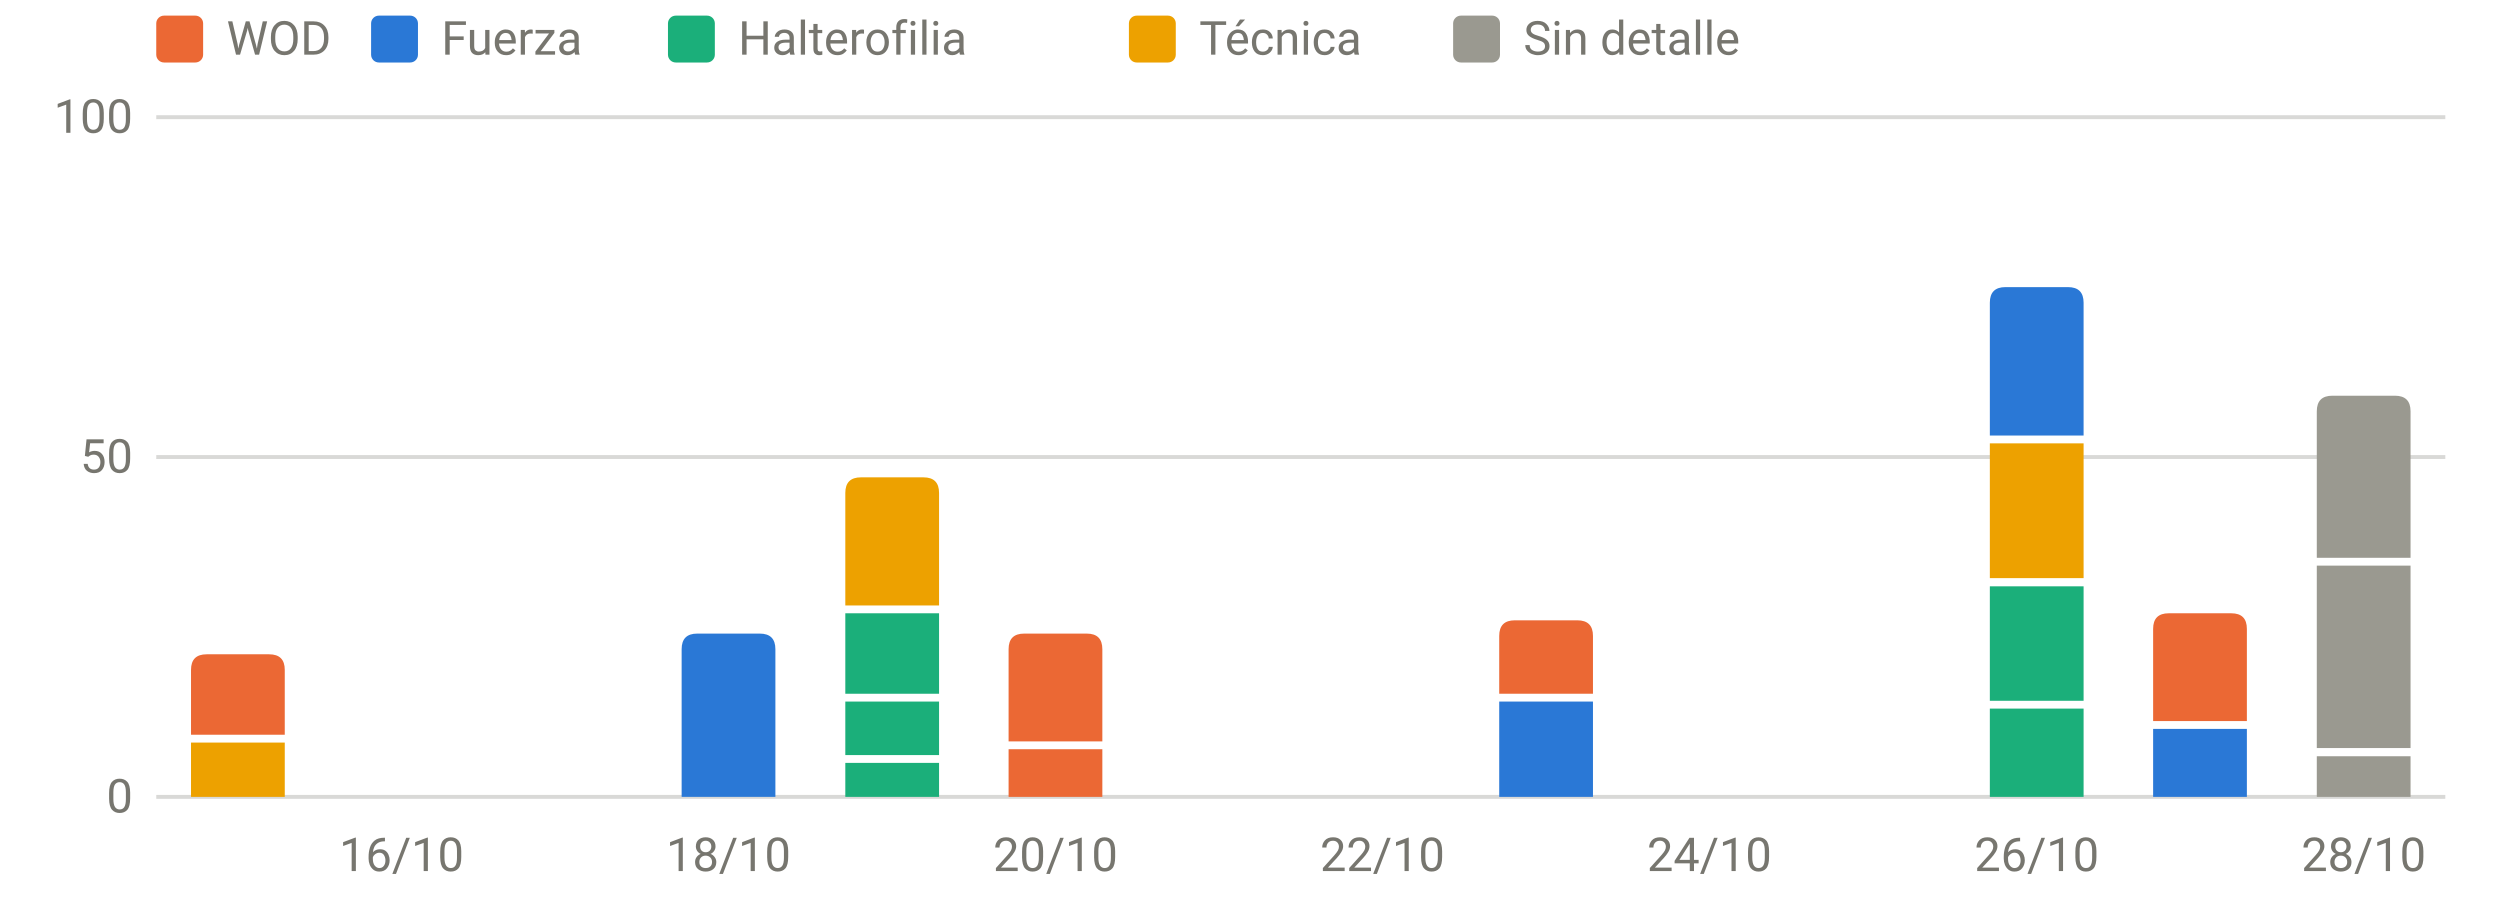
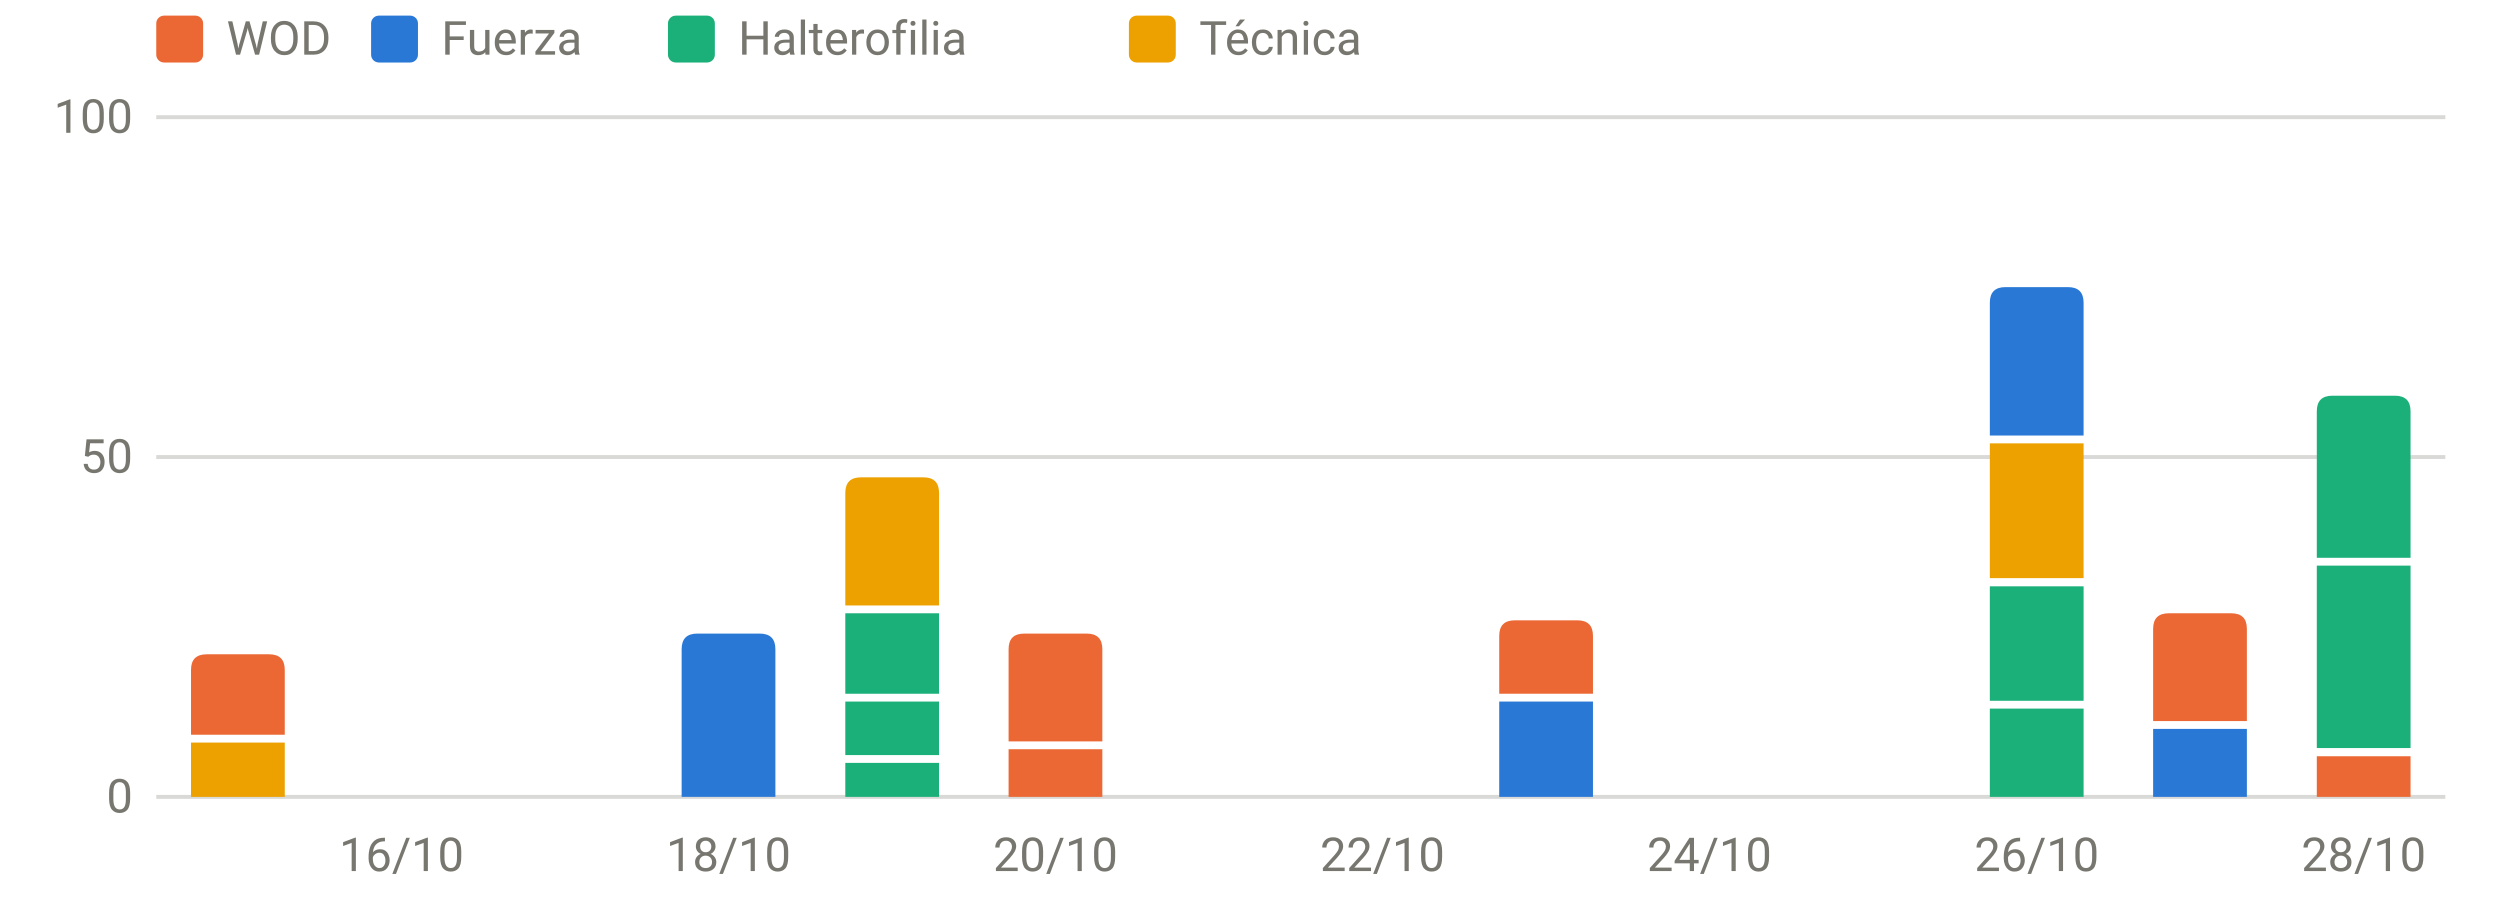
<svg xmlns="http://www.w3.org/2000/svg" viewBox="0 0 640 230" width="640" height="230" role="img" aria-label="Carga por sesión y tipo" font-family="system-ui,-apple-system,Segoe UI,Roboto,sans-serif" font-size="12" fill="#77766f">
  <line x1="40" x2="626" y1="204.0" y2="204.0" stroke="rgba(119,118,111,0.28)" stroke-width="1" />
  <text x="34" y="208.0" text-anchor="end">0</text>
  <line x1="40" x2="626" y1="117.0" y2="117.0" stroke="rgba(119,118,111,0.28)" stroke-width="1" />
  <text x="34" y="121.0" text-anchor="end">50</text>
  <line x1="40" x2="626" y1="30.0" y2="30.0" stroke="rgba(119,118,111,0.28)" stroke-width="1" />
  <text x="34" y="34.0" text-anchor="end">100</text>
  <text x="102.8" y="223" text-anchor="middle">16/10</text>
  <text x="186.5" y="223" text-anchor="middle">18/10</text>
  <text x="270.2" y="223" text-anchor="middle">20/10</text>
  <text x="353.9" y="223" text-anchor="middle">22/10</text>
  <text x="437.6" y="223" text-anchor="middle">24/10</text>
  <text x="521.4" y="223" text-anchor="middle">26/10</text>
  <text x="605.1" y="223" text-anchor="middle">28/10</text>
  <rect x="48.9" y="190.1" width="24.0" height="13.9" fill="#eda100" />
  <path d="M48.9,188.1V171.5Q48.9,167.5 52.9,167.5H68.9Q72.9,167.5 72.9,171.5V188.1Z" fill="#eb6834" />
  <path d="M174.5,204.0V166.2Q174.5,162.2 178.5,162.2H194.5Q198.5,162.2 198.5,166.2V204.0Z" fill="#2a78d6" />
  <rect x="216.4" y="195.3" width="24.0" height="8.7" fill="#1baf7a" />
  <rect x="216.4" y="179.6" width="24.0" height="13.7" fill="#1baf7a" />
  <rect x="216.4" y="157.0" width="24.0" height="20.6" fill="#1baf7a" />
  <path d="M216.4,155.0V126.2Q216.4,122.2 220.4,122.2H236.4Q240.4,122.2 240.4,126.2V155.0Z" fill="#eda100" />
  <rect x="258.2" y="191.8" width="24.0" height="12.2" fill="#eb6834" />
  <path d="M258.2,189.8V166.2Q258.2,162.2 262.2,162.2H278.2Q282.2,162.2 282.2,166.2V189.8Z" fill="#eb6834" />
  <rect x="383.8" y="179.6" width="24.0" height="24.4" fill="#2a78d6" />
  <path d="M383.8,177.6V162.8Q383.8,158.8 387.8,158.8H403.8Q407.8,158.8 407.8,162.8V177.6Z" fill="#eb6834" />
  <rect x="509.4" y="181.4" width="24.0" height="22.6" fill="#1baf7a" />
  <rect x="509.4" y="150.1" width="24.0" height="29.3" fill="#1baf7a" />
  <rect x="509.4" y="113.5" width="24.0" height="34.5" fill="#eda100" />
  <path d="M509.4,111.5V77.5Q509.4,73.5 513.4,73.5H529.4Q533.4,73.5 533.4,77.5V111.5Z" fill="#2a78d6" />
  <rect x="551.2" y="186.6" width="24.0" height="17.4" fill="#2a78d6" />
  <path d="M551.2,184.6V161.0Q551.2,157.0 555.2,157.0H571.2Q575.2,157.0 575.2,161.0V184.6Z" fill="#eb6834" />
-   <rect x="593.1" y="193.6" width="24.0" height="10.4" fill="#9a9990" />
-   <rect x="593.1" y="144.8" width="24.0" height="46.7" fill="#9a9990" />
-   <path d="M593.1,142.8V105.3Q593.1,101.3 597.1,101.3H613.1Q617.1,101.3 617.1,105.3V142.8Z" fill="#9a9990" />
+   <rect x="593.1" y="193.6" width="24.0" height="10.4" fill="#eb6834" />
+   <rect x="593.1" y="144.8" width="24.0" height="46.7" fill="#1baf7a" />
+   <path d="M593.1,142.8V105.3Q593.1,101.3 597.1,101.3H613.1Q617.1,101.3 617.1,105.3V142.8Z" fill="#1baf7a" />
  <rect x="40" y="4" width="12" height="12" rx="2" fill="#eb6834" />
  <text x="58" y="14">WOD</text>
  <rect x="95" y="4" width="12" height="12" rx="2" fill="#2a78d6" />
  <text x="113" y="14">Fuerza</text>
  <rect x="171" y="4" width="12" height="12" rx="2" fill="#1baf7a" />
  <text x="189" y="14">Halterofilia</text>
  <rect x="289" y="4" width="12" height="12" rx="2" fill="#eda100" />
  <text x="307" y="14">Técnica</text>
-   <rect x="372" y="4" width="12" height="12" rx="2" fill="#9a9990" />
-   <text x="390" y="14">Sin detalle</text>
</svg>
